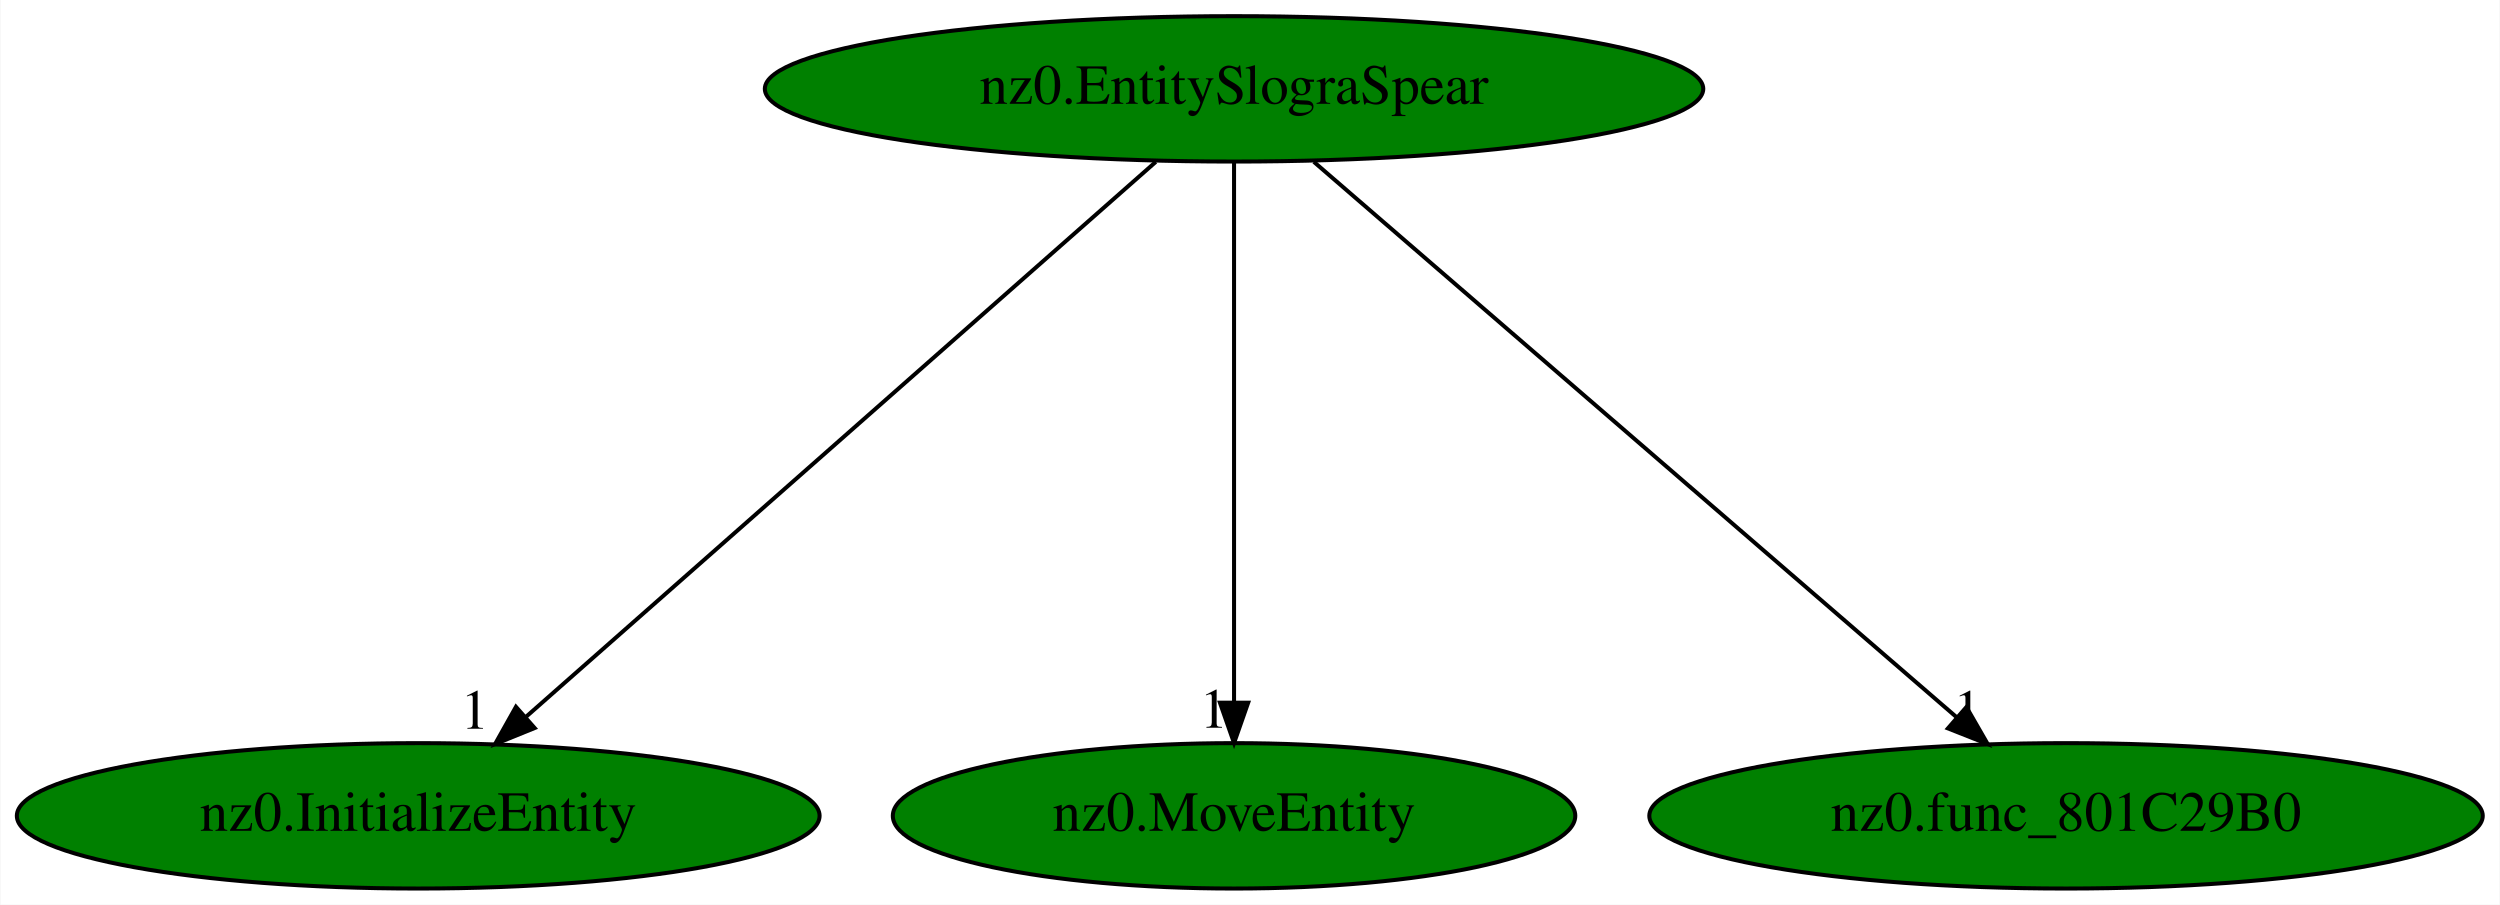
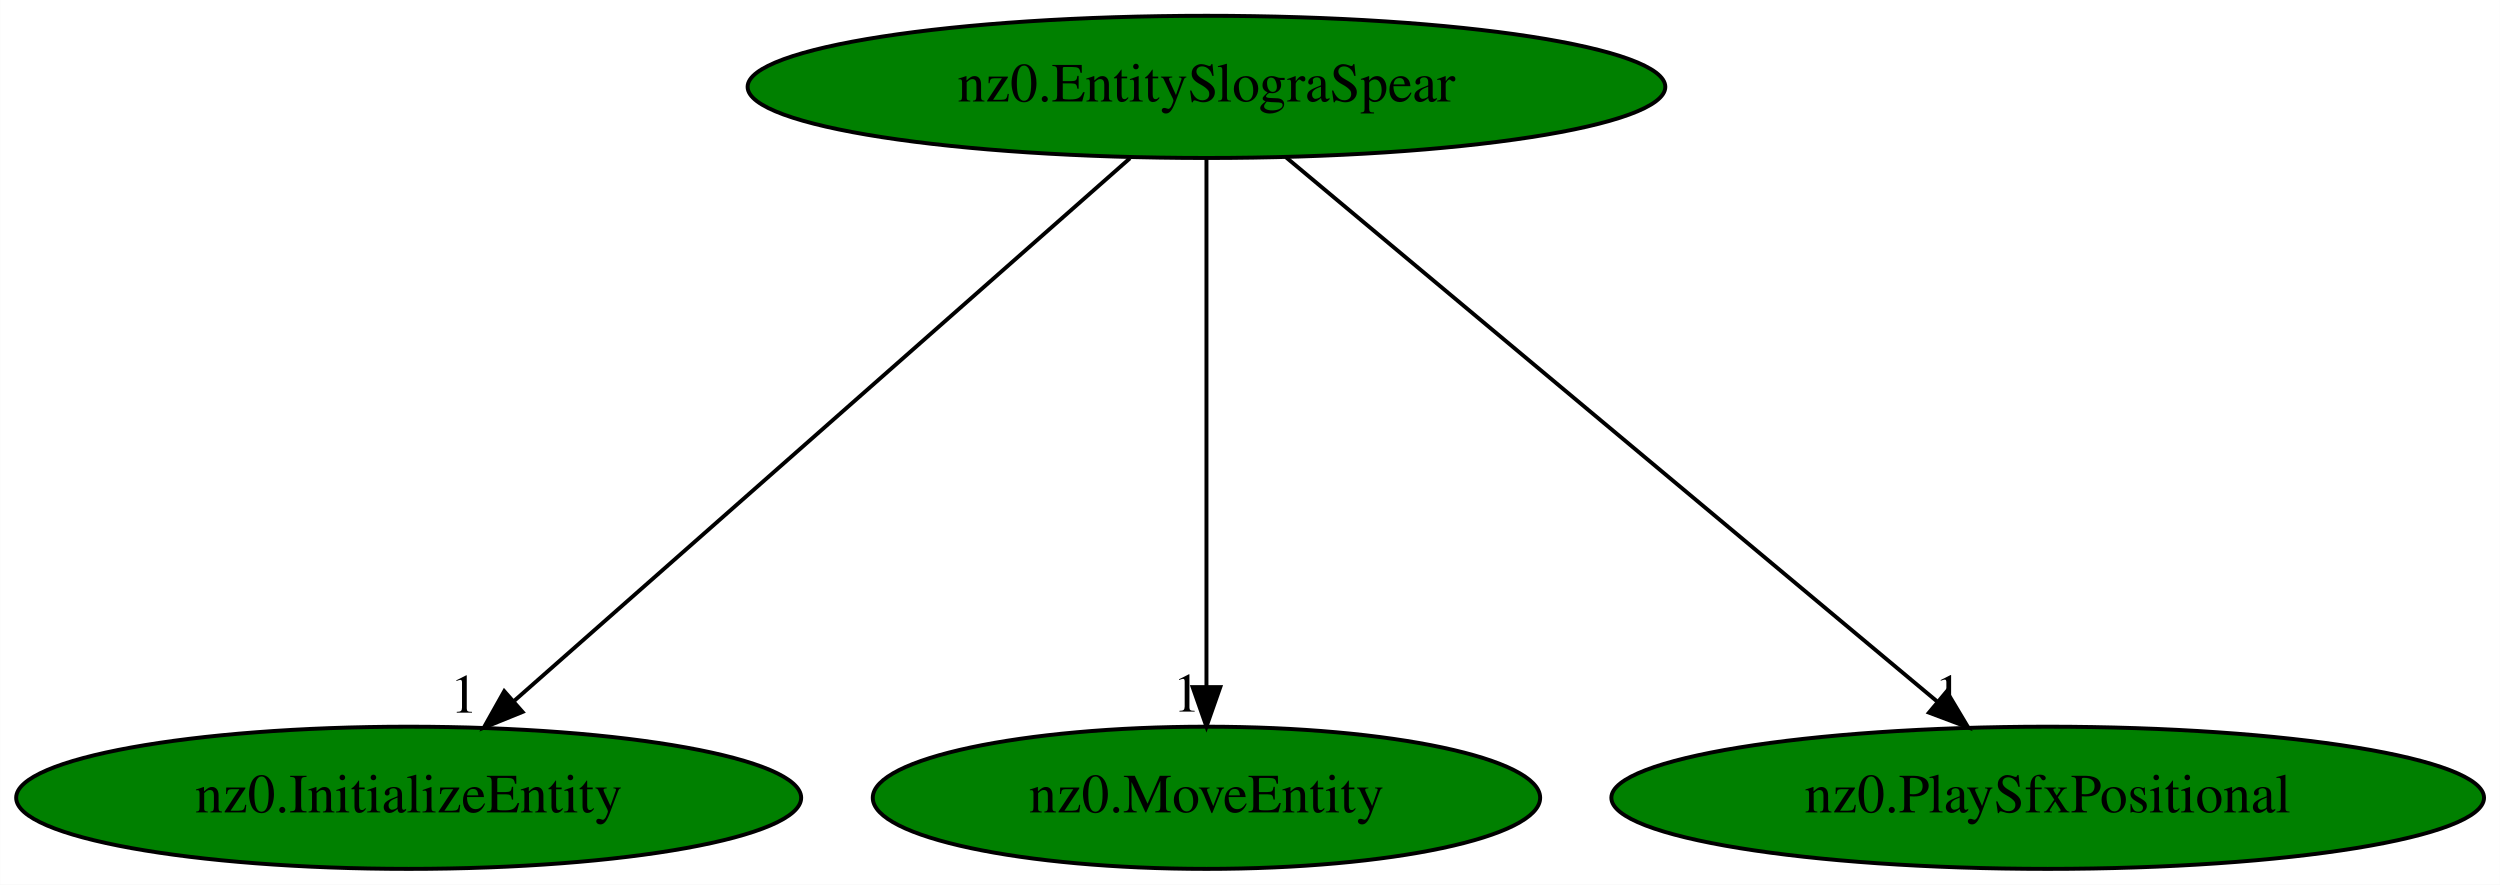
- <svg xmlns="http://www.w3.org/2000/svg" xmlns:xlink="http://www.w3.org/1999/xlink" width="619pt" height="224pt" viewBox="0.00 0.00 618.78 224.00">
+ <svg xmlns="http://www.w3.org/2000/svg" xmlns:xlink="http://www.w3.org/1999/xlink" width="633pt" height="224pt" viewBox="0.00 0.00 632.93 224.00">
  <g id="graph0" class="graph" transform="scale(1 1) rotate(0) translate(4 220)">
-     <polygon fill="white" stroke="transparent" points="-4,4 -4,-220 614.78,-220 614.78,4 -4,4" />
+     <polygon fill="white" stroke="transparent" points="-4,4 -4,-220 628.93,-220 628.93,4 -4,4" />
    <g id="node1" class="node">
      <ellipse fill="green" stroke="black" cx="301.44" cy="-198" rx="116.18" ry="18" />
      <text text-anchor="middle" x="301.44" y="-194.3" font-family="Times,serif" font-size="14.00">nz0.EntitySlograSpear</text>
    </g>
    <g id="node2" class="node">
      <g id="a_node2">
        <a xlink:href="nz0.InitializeEntity.svg" xlink:title="nz0.InitializeEntity">
          <ellipse fill="green" stroke="black" cx="99.44" cy="-18" rx="99.38" ry="18" />
          <text text-anchor="middle" x="99.44" y="-14.3" font-family="Times,serif" font-size="14.00">nz0.InitializeEntity</text>
        </a>
      </g>
    </g>
    <g id="edge1" class="edge">
      <path fill="none" stroke="black" d="M282.07,-179.93C245.78,-147.95 167.5,-78.97 126.2,-42.58" />
      <polygon fill="black" stroke="black" points="128.27,-39.74 118.46,-35.76 123.64,-44.99 128.27,-39.74" />
      <text text-anchor="middle" x="113.46" y="-39.56" font-family="Times,serif" font-size="14.00">1</text>
    </g>
    <g id="node3" class="node">
      <g id="a_node3">
        <a xlink:href="nz0.MoveEntity.svg" xlink:title="nz0.MoveEntity">
          <ellipse fill="green" stroke="black" cx="301.44" cy="-18" rx="84.49" ry="18" />
          <text text-anchor="middle" x="301.44" y="-14.3" font-family="Times,serif" font-size="14.00">nz0.MoveEntity</text>
        </a>
      </g>
    </g>
    <g id="edge2" class="edge">
      <path fill="none" stroke="black" d="M301.44,-179.93C301.44,-148.97 301.44,-83.3 301.44,-46.13" />
      <polygon fill="black" stroke="black" points="304.94,-46.02 301.44,-36.02 297.94,-46.02 304.94,-46.02" />
      <text text-anchor="middle" x="296.44" y="-39.82" font-family="Times,serif" font-size="14.00">1</text>
    </g>
    <g id="node4" class="node">
      <g id="a_node4">
-         <a xlink:href="nz0.func_801C29B0.svg" xlink:title="nz0.func_801C29B0">
-           <ellipse fill="green" stroke="black" cx="507.44" cy="-18" rx="103.18" ry="18" />
-           <text text-anchor="middle" x="507.44" y="-14.3" font-family="Times,serif" font-size="14.00">nz0.func_801C29B0</text>
+         <a xlink:href="nz0.PlaySfxPositional.svg" xlink:title="nz0.PlaySfxPositional">
+           <ellipse fill="green" stroke="black" cx="514.44" cy="-18" rx="110.48" ry="18" />
+           <text text-anchor="middle" x="514.44" y="-14.3" font-family="Times,serif" font-size="14.00">nz0.PlaySfxPositional</text>
        </a>
      </g>
    </g>
    <g id="edge3" class="edge">
-       <path fill="none" stroke="black" d="M321.19,-179.93C358.28,-147.89 438.37,-78.68 480.42,-42.35" />
-       <polygon fill="black" stroke="black" points="482.77,-44.94 488.05,-35.76 478.19,-39.65 482.77,-44.94" />
-       <text text-anchor="middle" x="483.05" y="-39.56" font-family="Times,serif" font-size="14.00">1</text>
+       <path fill="none" stroke="black" d="M321.48,-180.25C359.62,-148.38 442.72,-78.94 486.37,-42.45" />
+       <polygon fill="black" stroke="black" points="488.87,-44.93 494.3,-35.83 484.38,-39.56 488.87,-44.93" />
+       <text text-anchor="middle" x="489.3" y="-39.63" font-family="Times,serif" font-size="14.00">1</text>
    </g>
  </g>
</svg>
